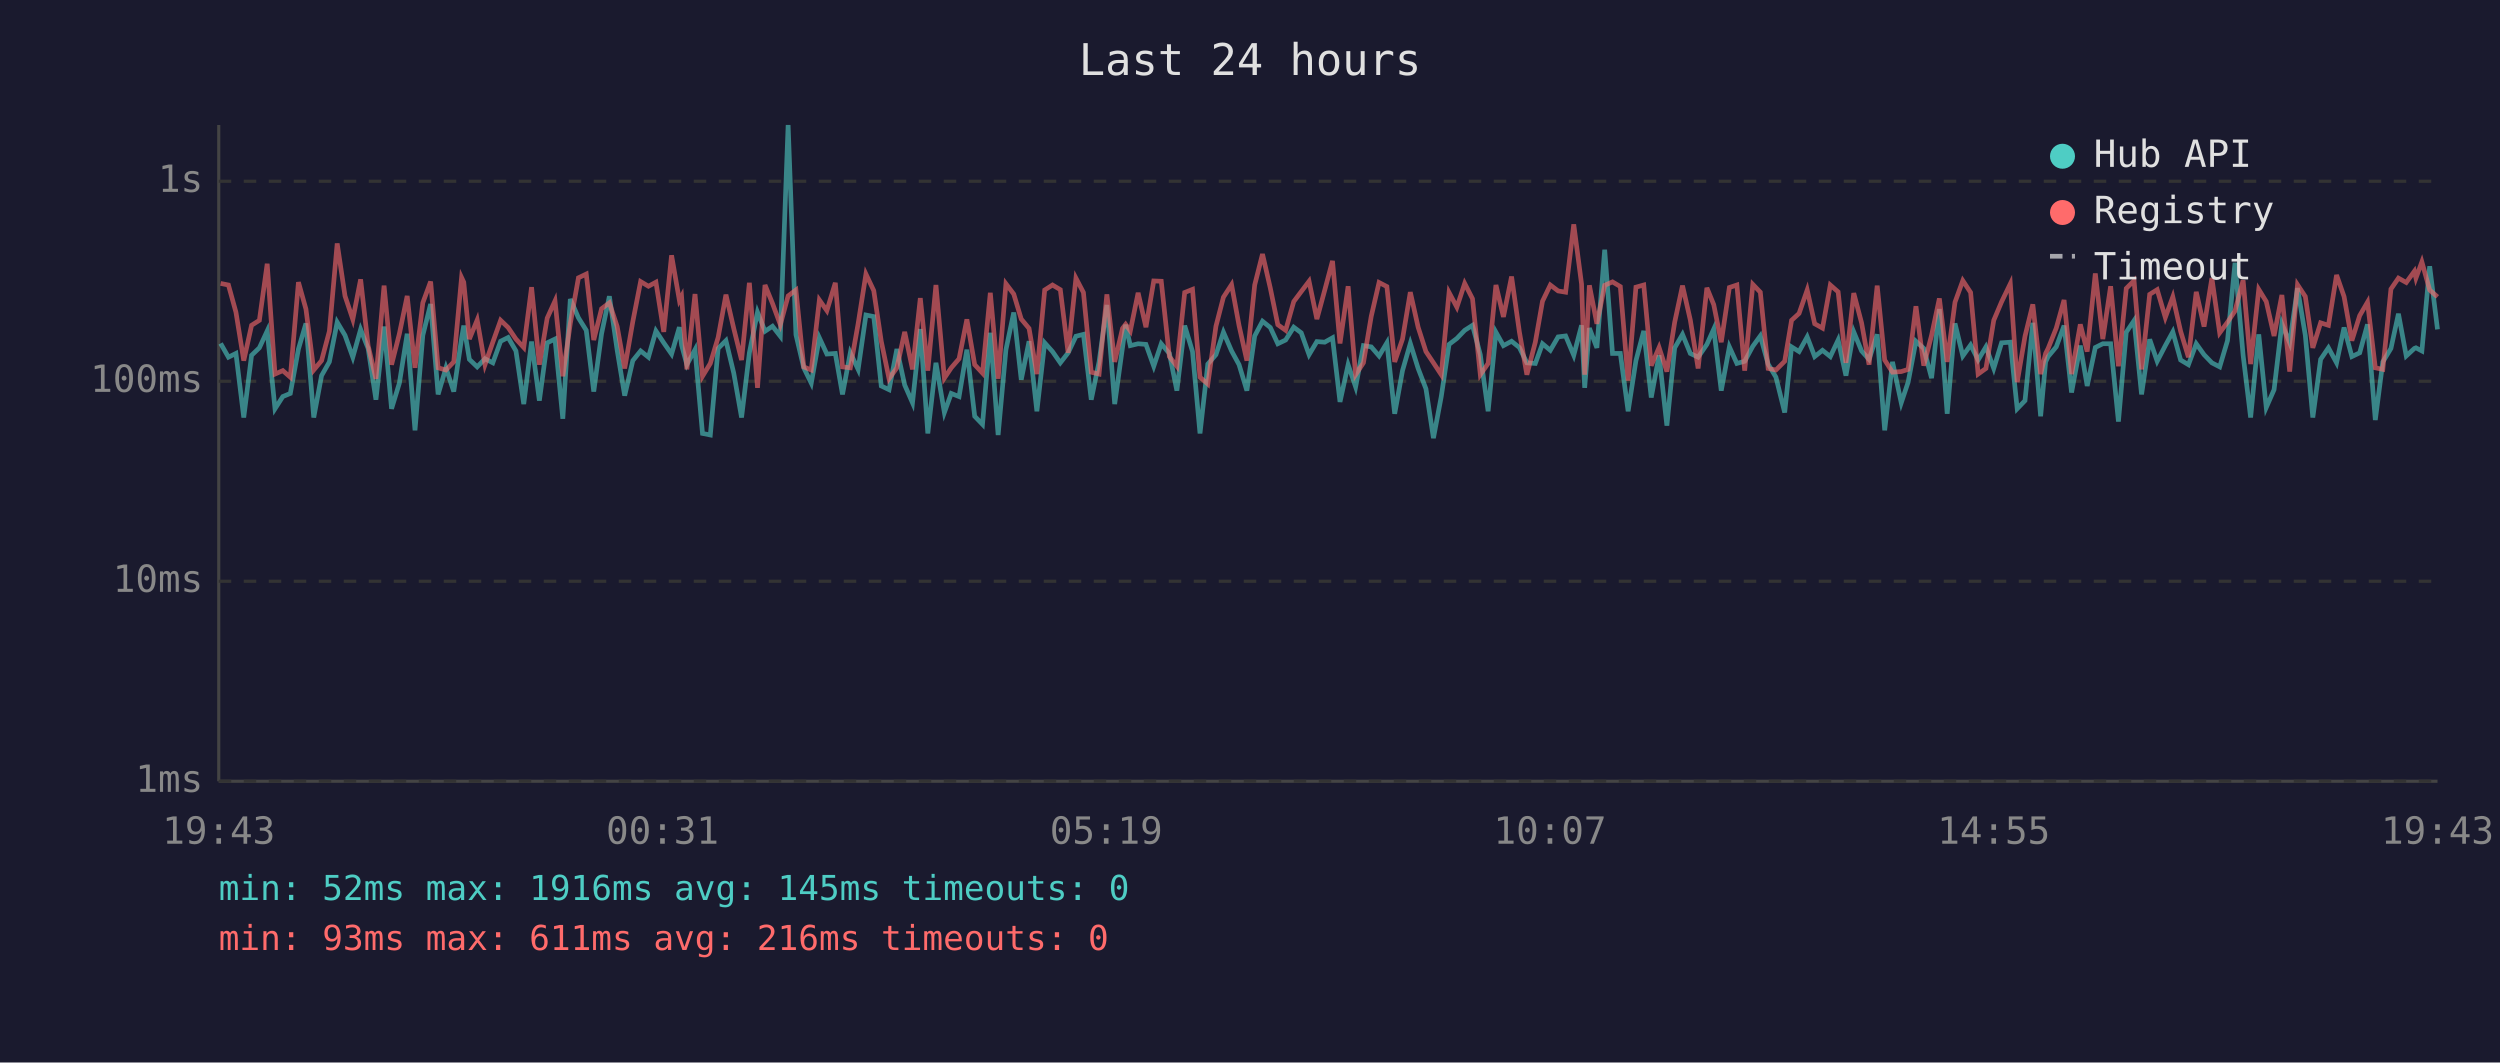
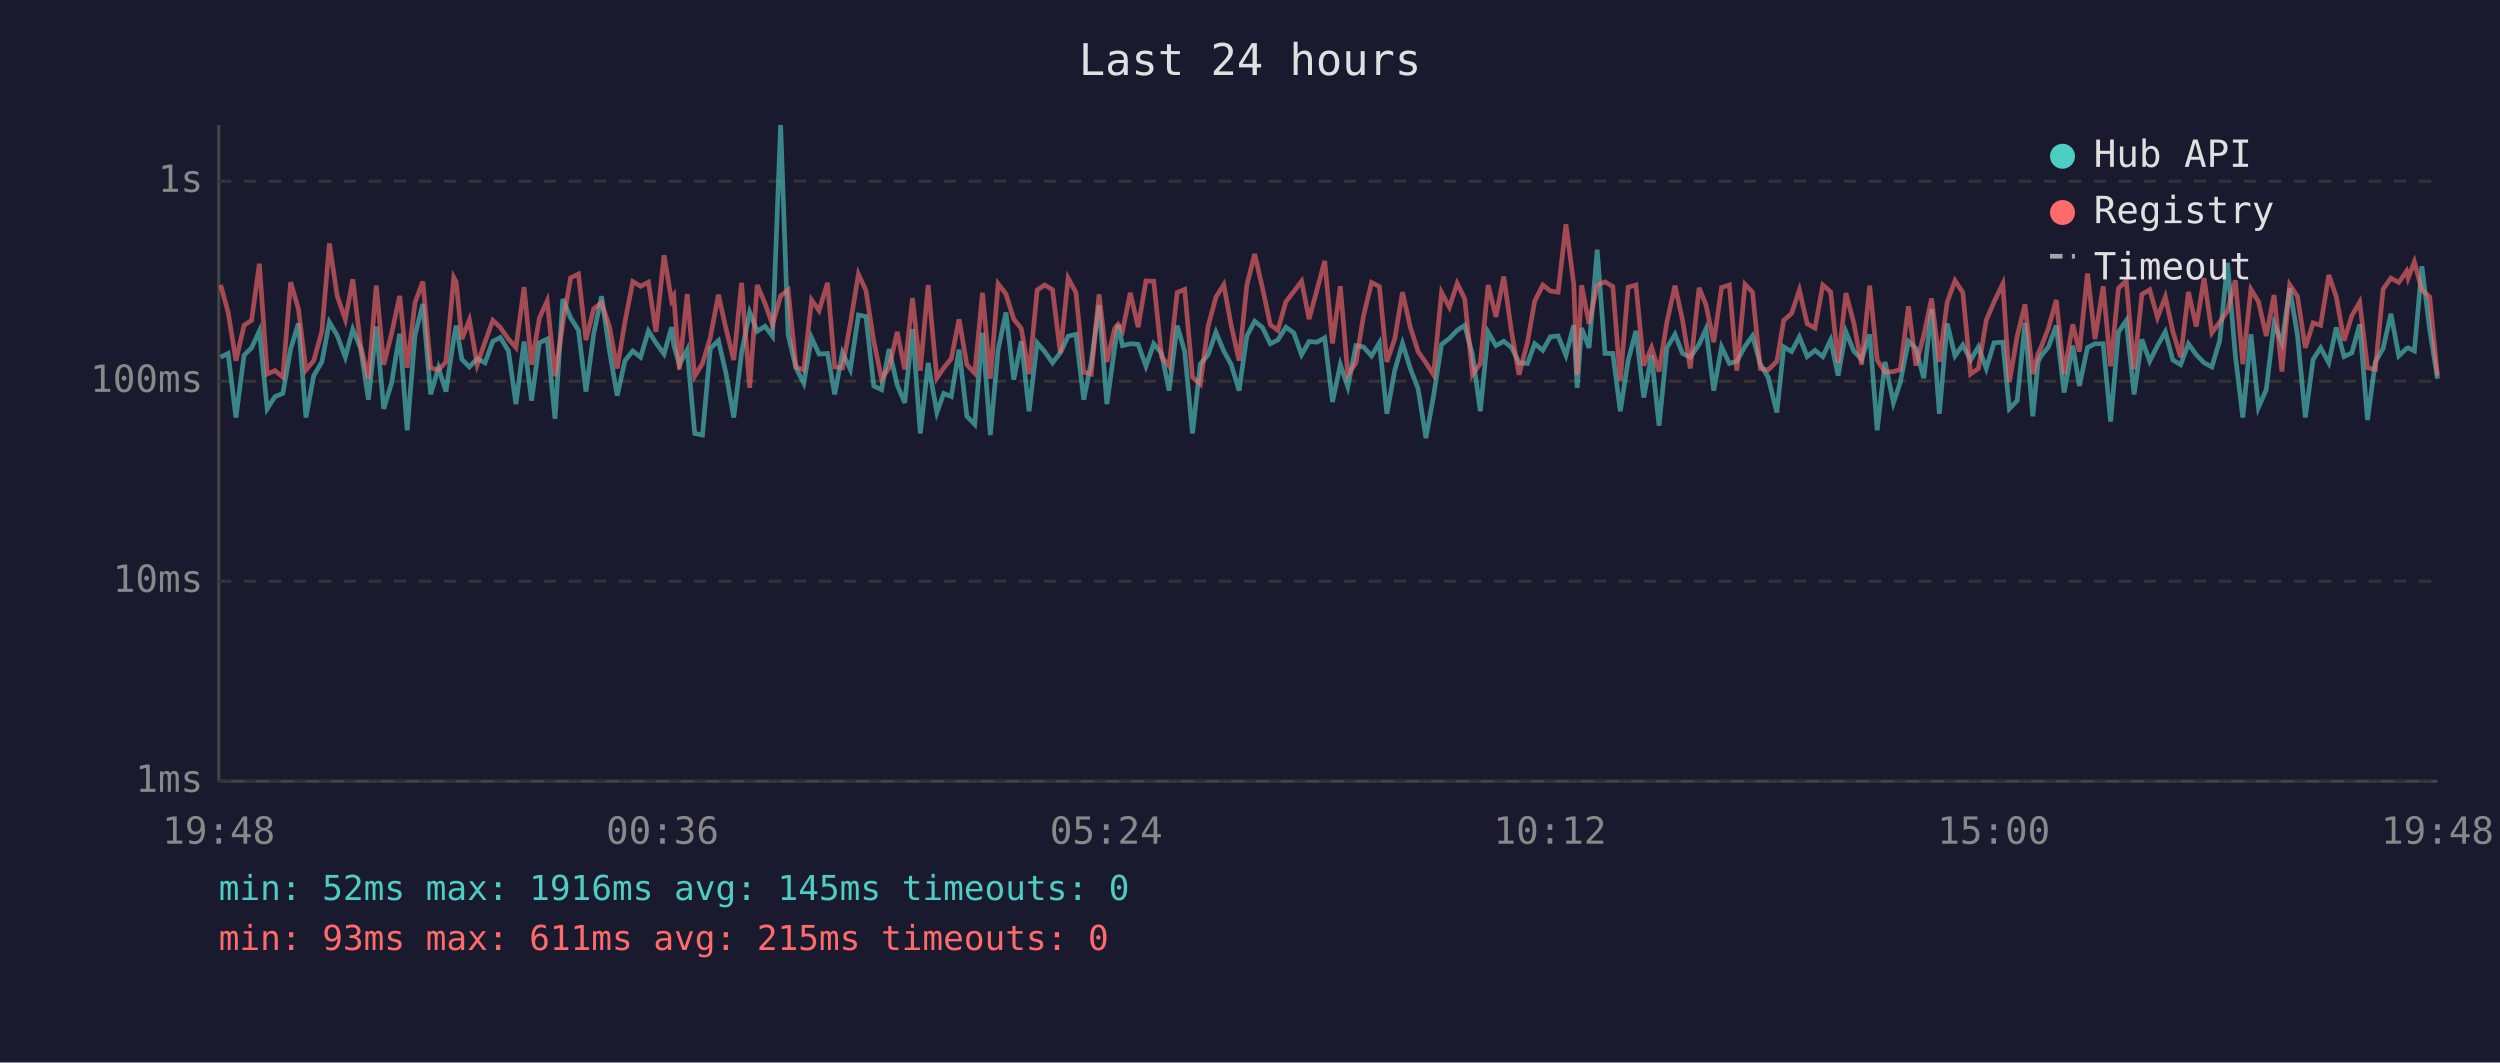
<svg xmlns="http://www.w3.org/2000/svg" viewBox="0 0 800 340" font-family="monospace" font-size="12">
  <rect width="800" height="340" fill="#1a1a2e" />
  <text x="400" y="24" fill="#e0e0e0" font-size="14" text-anchor="middle">Last 24 hours</text>
  <line x1="70" y1="40" x2="70" y2="250" stroke="#444" stroke-width="1" />
  <line x1="70" y1="250" x2="780" y2="250" stroke="#444" stroke-width="1" />
  <line x1="70" y1="250" x2="780" y2="250" stroke="#333" stroke-width="1" stroke-dasharray="4" />
  <text x="65" y="250" fill="#888" text-anchor="end" dominant-baseline="middle">1ms</text>
  <line x1="70" y1="186" x2="780" y2="186" stroke="#333" stroke-width="1" stroke-dasharray="4" />
  <text x="65" y="186" fill="#888" text-anchor="end" dominant-baseline="middle">10ms</text>
  <line x1="70" y1="122" x2="780" y2="122" stroke="#333" stroke-width="1" stroke-dasharray="4" />
  <text x="65" y="122" fill="#888" text-anchor="end" dominant-baseline="middle">100ms</text>
  <line x1="70" y1="58" x2="780" y2="58" stroke="#333" stroke-width="1" stroke-dasharray="4" />
  <text x="65" y="58" fill="#888" text-anchor="end" dominant-baseline="middle">1s</text>
-   <text x="70" y="270" fill="#888" text-anchor="middle">19:43</text>
-   <text x="212" y="270" fill="#888" text-anchor="middle">00:31</text>
-   <text x="354" y="270" fill="#888" text-anchor="middle">05:19</text>
-   <text x="496" y="270" fill="#888" text-anchor="middle">10:07</text>
-   <text x="638" y="270" fill="#888" text-anchor="middle">14:55</text>
-   <text x="780" y="270" fill="#888" text-anchor="middle">19:43</text>
-   <polyline points="70.6,109.9 73.1,114.3 75.5,113.1 78.0,133.6 80.5,113.7 83.0,111.3 85.5,105.9 88.0,130.8 90.5,126.9 92.9,125.9 95.5,111.7 97.9,103.5 100.4,133.6 102.9,120.2 105.4,115.8 107.9,103.1 110.4,107.3 112.9,114.3 115.4,105.4 117.8,111.5 120.3,127.9 122.9,104.5 125.3,130.8 127.8,122.6 130.3,106.8 132.8,137.7 135.3,107.3 137.8,97.3 140.2,126.2 142.7,117.7 145.2,125.3 147.7,108.3 148.4,104.2 150.2,115.0 152.7,117.4 155.2,114.8 157.7,116.1 160.2,109.2 162.6,108.0 165.1,112.3 167.6,129.3 170.1,109.3 172.6,128.2 175.1,109.7 177.6,108.5 180.1,134.0 182.5,95.7 185.1,101.7 187.6,105.7 190.0,125.3 192.5,106.8 195.0,94.8 197.5,112.1 199.9,126.6 202.5,115.4 205.0,112.3 207.5,114.3 209.9,105.9 212.4,109.7 214.9,113.3 217.4,104.7 218.1,110.4 219.8,116.7 222.4,111.9 224.8,138.7 227.3,139.2 229.8,111.5 232.3,109.0 234.8,119.4 237.3,133.6 239.8,112.9 242.4,99.9 244.8,106.0 247.2,104.4 249.7,107.6 252.2,40.0 254.7,107.1 257.2,117.7 259.6,122.6 262.2,108.1 264.6,113.3 267.3,113.1 269.6,126.2 272.1,112.9 274.6,118.2 277.1,100.8 279.6,101.3 282.0,123.5 284.5,124.7 287.0,111.7 289.5,123.2 292.0,128.9 294.5,105.3 296.9,138.7 299.5,116.1 302.2,132.0 304.4,125.9 306.9,126.9 309.4,111.9 311.9,133.2 314.4,135.8 316.9,106.5 319.4,139.2 321.9,111.9 324.4,100.0 326.8,121.5 329.3,109.2 331.8,131.6 334.3,109.7 336.8,112.5 339.3,116.1 341.8,112.9 344.3,107.6 346.7,107.0 349.2,127.9 351.7,115.8 354.2,97.6 356.7,129.3 359.2,111.2 360.2,103.9 361.7,110.6 364.2,110.0 366.7,110.2 369.2,117.2 371.6,110.0 374.2,113.1 376.6,125.0 379.1,104.2 381.6,112.5 384.0,138.7 386.5,116.5 389.1,113.5 391.5,106.3 394.1,112.3 396.5,116.7 399.0,125.0 401.5,107.5 404.0,102.8 406.5,104.8 408.9,110.0 411.4,108.8 414.0,104.7 416.4,106.5 418.9,113.5 421.4,109.3 423.9,109.5 426.4,108.1 428.8,128.6 431.4,116.7 433.8,123.8 436.3,110.6 438.8,111.0 441.3,113.9 443.8,109.7 446.3,132.4 448.8,118.6 451.3,109.9 453.8,117.9 456.3,124.4 458.7,140.2 461.2,126.9 463.7,110.2 466.2,108.3 468.7,105.7 471.2,104.1 473.7,113.5 476.2,131.6 478.7,106.3 481.1,110.6 483.7,109.2 486.2,111.2 488.6,116.1 491.3,116.3 493.6,110.0 496.1,112.1 498.6,107.8 501.0,107.5 503.6,113.7 506.1,104.1 507.1,124.1 508.6,105.0 511.0,111.3 513.5,79.9 516.0,113.1 518.5,113.1 521.0,131.6 523.5,115.4 526.0,105.9 528.4,127.2 530.9,113.7 533.4,136.2 535.9,111.3 538.4,107.0 540.9,113.1 543.4,114.3 546.2,110.2 548.4,105.3 550.8,125.0 553.4,111.0 555.8,116.3 558.3,115.6 560.9,110.8 563.3,107.5 565.8,116.5 568.3,120.7 571.1,132.0 573.3,111.0 575.7,112.5 578.3,107.8 580.7,114.1 583.2,112.1 585.7,114.1 588.2,108.8 590.7,120.2 593.2,106.2 595.7,112.3 598.1,115.0 600.7,107.0 603.1,137.7 605.6,115.8 608.4,128.9 610.6,122.3 613.1,109.2 615.6,111.5 618.1,121.0 620.6,98.9 623.1,132.4 625.6,103.5 628.1,113.9 630.6,110.4 633.0,115.2 635.5,111.0 638.0,117.9 640.5,109.7 643.3,109.5 645.5,130.8 648.0,128.2 650.5,103.3 653.0,133.2 654.6,115.8 655.4,114.1 658.0,111.0 660.5,104.2 662.9,125.6 665.7,110.6 667.9,123.5 670.5,111.2 672.9,110.0 675.4,110.0 677.9,134.9 680.4,106.3 682.9,102.6 685.3,126.2 687.9,108.6 690.3,115.6 692.9,110.6 695.3,106.2 697.8,115.2 700.3,116.7 702.8,110.0 705.3,113.5 707.8,116.1 710.3,117.4 712.8,109.0 715.2,84.1 717.8,113.7 720.2,133.6 722.8,107.0 725.2,130.4 727.7,124.7 730.2,103.6 732.7,109.7 735.2,92.2 737.7,107.3 740.1,133.6 742.6,115.0 745.1,111.3 747.7,116.1 750.1,104.8 752.6,114.1 755.1,112.9 757.6,103.8 760.1,134.4 762.5,115.8 765.1,111.5 767.5,100.4 770.0,113.9 772.6,111.5 773.1,111.3 775.0,112.3 777.5,85.2 780.0,105.4" fill="none" stroke="#4ecdc4" stroke-width="1.5" opacity="0.6" />
-   <polyline points="70.6,90.7 73.1,91.2 75.5,99.9 78.0,115.4 80.5,104.1 83.0,102.5 85.5,84.4 88.0,119.7 90.5,118.6 92.9,120.7 95.5,90.3 97.9,98.9 100.4,118.4 102.9,115.4 105.4,106.0 107.9,77.9 110.4,94.7 112.9,102.2 115.4,89.4 117.8,110.6 120.3,121.2 122.9,91.4 125.3,116.7 127.8,106.8 130.3,94.7 132.8,117.7 135.3,96.9 137.8,90.1 140.2,117.7 142.7,118.4 145.2,115.8 147.7,88.8 148.4,90.3 150.2,108.5 152.7,102.4 155.2,116.7 157.7,109.5 160.2,102.5 162.6,104.8 165.1,108.5 167.6,111.2 170.1,91.9 172.6,116.7 175.1,101.8 177.6,96.3 180.1,120.4 182.5,103.5 185.1,88.9 187.6,87.7 190.0,108.8 192.5,98.8 195.0,96.9 197.5,104.5 199.9,117.9 202.5,102.9 205.0,90.1 207.5,91.6 209.9,90.3 212.4,106.2 214.9,81.7 217.4,96.1 218.1,94.8 219.8,118.2 222.4,94.1 224.8,120.4 227.3,116.3 229.8,108.0 232.3,94.3 234.8,105.1 237.3,115.2 239.8,90.5 242.4,124.1 244.8,91.2 247.2,97.1 249.7,103.9 252.2,94.7 254.7,92.8 257.2,117.4 259.6,118.4 262.2,96.0 264.6,99.4 267.3,90.5 269.6,117.4 272.1,117.7 274.6,103.6 277.1,87.7 279.6,93.0 282.0,109.2 284.5,121.2 287.0,117.7 289.5,106.2 292.0,118.2 294.5,95.4 296.9,118.6 299.5,91.2 302.2,121.0 304.4,117.7 306.9,114.8 309.4,102.2 311.9,116.7 314.4,119.4 316.9,93.7 319.4,121.2 321.9,90.8 324.4,94.1 326.8,102.1 329.3,105.1 331.8,119.7 334.3,92.8 336.8,91.2 339.3,92.7 341.8,112.9 344.3,89.0 346.7,93.6 349.2,119.1 351.7,119.7 354.2,94.2 356.7,115.8 359.2,105.1 360.2,103.8 361.7,105.9 364.2,93.7 366.7,104.7 369.2,89.9 371.6,90.0 374.2,114.1 376.6,117.2 379.1,93.6 381.6,92.6 384.0,120.7 386.5,122.9 389.1,104.4 391.5,95.1 394.1,91.1 396.5,104.2 399.0,115.4 401.5,91.2 404.0,81.3 406.5,92.2 408.9,103.9 411.4,105.7 414.0,96.5 416.4,93.3 418.9,90.0 421.4,102.1 423.9,92.9 426.4,83.5 428.8,109.9 431.4,91.6 433.8,119.9 436.3,116.1 438.8,101.2 441.3,90.4 443.8,91.7 446.3,115.8 448.8,108.5 451.3,93.5 453.8,104.7 456.3,112.5 458.7,116.1 461.2,119.9 463.7,93.6 466.2,98.3 468.7,90.7 471.2,95.6 473.7,119.9 476.2,116.3 478.7,91.2 481.1,101.4 483.7,88.5 486.2,106.2 488.6,119.9 491.3,109.5 493.6,96.4 496.1,91.2 498.6,93.1 501.0,93.5 503.6,71.8 506.1,90.9 507.1,119.9 508.6,91.3 511.0,103.6 513.5,91.3 516.0,90.2 518.5,91.7 521.0,121.8 523.5,91.9 526.0,91.2 528.4,117.0 530.9,111.2 533.4,118.9 535.9,103.1 538.4,91.4 540.9,102.4 543.4,117.9 546.2,92.1 548.4,97.5 550.8,109.5 553.4,92.0 555.8,91.2 558.3,118.6 560.9,91.0 563.3,93.5 565.8,117.9 568.3,118.4 571.1,115.6 573.3,102.5 575.7,100.3 578.3,92.8 580.7,103.6 583.2,105.0 585.7,91.2 588.2,93.4 590.7,116.1 593.2,93.8 595.7,103.3 598.1,116.7 600.7,91.4 603.1,115.2 605.6,119.1 608.4,118.9 610.6,118.2 613.1,98.0 615.6,117.0 618.1,107.3 620.6,95.5 623.1,115.8 625.6,96.7 628.1,89.8 630.6,93.6 633.0,119.7 635.5,117.9 638.0,102.5 640.5,96.6 643.3,90.8 645.5,122.3 648.0,107.6 650.5,97.4 653.0,119.7 654.6,113.1 655.4,111.5 658.0,105.0 660.5,96.0 662.9,119.7 665.7,103.8 667.9,112.5 670.5,87.5 672.9,108.5 675.4,91.6 677.9,117.2 680.4,92.3 682.9,89.8 685.3,118.2 687.9,94.2 690.3,92.7 692.9,101.6 695.3,95.0 697.8,106.0 700.3,114.3 702.8,93.4 705.3,104.5 707.8,89.0 710.3,106.5 712.8,103.1 715.2,99.5 717.8,89.7 720.2,116.5 722.8,92.6 725.2,96.5 727.7,107.5 730.2,94.4 732.7,118.9 735.2,91.1 737.7,94.9 740.1,111.3 742.6,103.3 745.1,104.1 747.7,88.0 750.1,94.9 752.6,109.0 755.1,101.0 757.6,96.7 760.1,117.7 762.5,118.2 765.1,92.5 767.5,89.0 770.0,90.4 772.6,86.8 773.1,89.0 775.0,83.8 777.5,92.8 780.0,95.0" fill="none" stroke="#ff6b6b" stroke-width="1.5" opacity="0.6" />
+   <text x="70" y="270" fill="#888" text-anchor="middle">19:48</text>
+   <text x="212" y="270" fill="#888" text-anchor="middle">00:36</text>
+   <text x="354" y="270" fill="#888" text-anchor="middle">05:24</text>
+   <text x="496" y="270" fill="#888" text-anchor="middle">10:12</text>
+   <text x="638" y="270" fill="#888" text-anchor="middle">15:00</text>
+   <text x="780" y="270" fill="#888" text-anchor="middle">19:48</text>
+   <polyline points="70.6,114.3 73.0,113.1 75.5,133.6 78.1,113.7 80.5,111.3 83.0,105.9 85.5,130.8 88.0,126.9 90.5,125.9 93.0,111.7 95.5,103.5 97.9,133.6 100.4,120.2 103.0,115.8 105.4,103.1 107.9,107.3 110.5,114.3 112.9,105.4 115.4,111.5 117.9,127.9 120.4,104.5 122.8,130.8 125.3,122.6 127.9,106.8 130.3,137.7 132.8,107.3 135.3,97.3 137.8,126.2 140.3,117.7 142.7,125.3 145.2,108.3 146.0,104.2 147.8,115.0 150.2,117.4 152.7,114.8 155.2,116.1 157.7,109.2 160.1,108.0 162.7,112.3 165.1,129.3 167.7,109.3 170.1,128.2 172.6,109.7 175.1,108.5 177.6,134.0 180.1,95.7 182.6,101.7 185.1,105.7 187.5,125.3 190.0,106.8 192.5,94.8 195.0,112.1 197.5,126.6 200.0,115.4 202.5,112.3 205.0,114.3 207.5,105.9 209.9,109.7 212.5,113.3 214.9,104.7 215.6,110.4 217.4,116.7 219.9,111.9 222.3,138.7 224.8,139.2 227.3,111.5 229.9,109.0 232.3,119.4 234.8,133.6 237.3,112.9 239.9,99.9 242.3,106.0 244.8,104.4 247.2,107.6 249.8,40.0 252.2,107.1 254.7,117.7 257.2,122.6 259.7,108.1 262.1,113.3 264.8,113.1 267.1,126.2 269.6,112.9 272.1,118.2 274.7,100.8 277.1,101.3 279.6,123.5 282.1,124.7 284.5,111.7 287.1,123.2 289.5,128.9 292.0,105.3 294.5,138.7 297.0,116.1 299.8,132.0 302.0,125.9 304.4,126.9 306.9,111.9 309.4,133.2 311.9,135.8 314.4,106.5 316.9,139.2 319.4,111.9 321.9,100.0 324.4,121.5 326.8,109.2 329.3,131.6 331.9,109.7 334.3,112.5 336.8,116.1 339.3,112.9 341.8,107.6 344.3,107.0 346.8,127.9 349.2,115.8 351.7,97.6 354.2,129.3 356.7,111.2 357.8,103.9 359.2,110.6 361.7,110.0 364.2,110.2 366.7,117.2 369.2,110.0 371.7,113.1 374.1,125.0 376.7,104.2 379.1,112.5 381.6,138.7 384.1,116.5 386.6,113.5 389.1,106.3 391.6,112.3 394.0,116.7 396.5,125.0 399.0,107.5 401.5,102.8 404.0,104.8 406.5,110.0 408.9,108.8 411.5,104.7 414.0,106.5 416.5,113.5 418.9,109.3 421.4,109.5 423.9,108.1 426.4,128.6 428.9,116.7 431.3,123.8 433.9,110.6 436.3,111.0 438.9,113.9 441.4,109.7 443.8,132.4 446.3,118.6 448.8,109.9 451.3,117.9 453.8,124.4 456.3,140.2 458.7,126.9 461.3,110.2 463.8,108.3 466.3,105.7 468.7,104.1 471.2,113.5 473.7,131.6 476.2,106.3 478.7,110.6 481.2,109.2 483.7,111.2 486.1,116.1 488.8,116.3 491.1,110.0 493.7,112.1 496.1,107.8 498.6,107.5 501.1,113.7 503.6,104.1 504.7,124.1 506.1,105.0 508.5,111.3 511.1,79.9 513.6,113.1 516.1,113.1 518.5,131.6 521.0,115.4 523.5,105.9 526.0,127.2 528.5,113.7 530.9,136.2 533.4,111.3 536.0,107.0 538.4,113.1 540.9,114.3 543.7,110.2 545.9,105.3 548.4,125.0 550.9,111.0 553.4,116.3 555.8,115.6 558.4,110.8 560.8,107.5 563.3,116.5 565.8,120.7 568.6,132.0 570.8,111.0 573.3,112.5 575.8,107.8 578.3,114.1 580.8,112.1 583.3,114.1 585.8,108.8 588.2,120.2 590.7,106.2 593.2,112.3 595.7,115.0 598.3,107.0 600.7,137.7 603.2,115.8 605.9,128.9 608.1,122.3 610.7,109.2 613.1,111.5 615.6,121.0 618.1,98.9 620.6,132.4 623.1,103.5 625.6,113.9 628.1,110.4 630.6,115.2 633.1,111.0 635.6,117.9 638.1,109.7 640.9,109.5 643.0,130.8 645.5,128.2 648.0,103.3 650.5,133.2 652.2,115.8 653.0,114.1 655.5,111.0 658.0,104.2 660.5,125.6 663.3,110.6 665.4,123.5 668.0,111.2 670.4,110.0 673.0,110.0 675.4,134.9 677.9,106.3 680.4,102.6 682.9,126.2 685.4,108.6 687.9,115.6 690.4,110.6 692.9,106.2 695.3,115.2 697.8,116.7 700.3,110.0 702.8,113.5 705.3,116.1 707.8,117.4 710.3,109.0 712.8,84.1 715.3,113.7 717.7,133.6 720.3,107.0 722.7,130.4 725.2,124.7 727.7,103.6 730.2,109.7 732.7,92.2 735.2,107.3 737.7,133.6 740.2,115.0 742.6,111.3 745.2,116.1 747.6,104.8 750.1,114.1 752.6,112.9 755.1,103.8 757.6,134.4 760.1,115.8 762.6,111.5 765.1,100.4 767.6,113.9 770.1,111.5 770.6,111.3 772.6,112.3 775.0,85.2 777.5,105.4 780.0,121.2" fill="none" stroke="#4ecdc4" stroke-width="1.5" opacity="0.6" />
+   <polyline points="70.6,91.2 73.0,99.9 75.5,115.4 78.1,104.1 80.5,102.5 83.0,84.4 85.5,119.7 88.0,118.6 90.5,120.7 93.0,90.3 95.5,98.9 97.9,118.4 100.4,115.4 103.0,106.0 105.4,77.9 107.9,94.7 110.5,102.2 112.9,89.4 115.4,110.6 117.9,121.2 120.4,91.4 122.8,116.7 125.3,106.8 127.9,94.7 130.3,117.7 132.8,96.9 135.3,90.1 137.8,117.7 140.3,118.4 142.7,115.8 145.2,88.8 146.0,90.3 147.8,108.5 150.2,102.4 152.7,116.7 155.2,109.5 157.7,102.5 160.1,104.8 162.7,108.5 165.1,111.2 167.7,91.9 170.1,116.7 172.6,101.8 175.1,96.3 177.6,120.4 180.1,103.5 182.6,88.9 185.1,87.7 187.5,108.8 190.0,98.8 192.5,96.9 195.0,104.5 197.5,117.9 200.0,102.9 202.5,90.1 205.0,91.6 207.5,90.3 209.9,106.2 212.5,81.7 214.9,96.1 215.6,94.8 217.4,118.2 219.9,94.1 222.3,120.4 224.8,116.3 227.3,108.0 229.9,94.3 232.3,105.1 234.8,115.2 237.3,90.5 239.9,124.1 242.3,91.2 244.8,97.1 247.2,103.9 249.8,94.7 252.2,92.8 254.7,117.4 257.2,118.4 259.7,96.0 262.1,99.4 264.8,90.5 267.1,117.4 269.6,117.7 272.1,103.6 274.7,87.7 277.1,93.0 279.6,109.2 282.1,121.2 284.5,117.7 287.1,106.2 289.5,118.2 292.0,95.4 294.5,118.6 297.0,91.2 299.8,121.0 302.0,117.7 304.4,114.8 306.9,102.2 309.4,116.7 311.9,119.4 314.4,93.7 316.9,121.2 319.4,90.8 321.9,94.1 324.4,102.1 326.8,105.1 329.3,119.7 331.9,92.8 334.3,91.2 336.8,92.7 339.3,112.9 341.8,89.0 344.3,93.6 346.8,119.1 349.2,119.7 351.7,94.2 354.2,115.8 356.7,105.1 357.8,103.8 359.2,105.9 361.7,93.7 364.2,104.7 366.7,89.9 369.2,90.0 371.7,114.1 374.1,117.2 376.7,93.6 379.1,92.6 381.6,120.7 384.1,122.9 386.6,104.4 389.1,95.1 391.6,91.1 394.0,104.2 396.5,115.4 399.0,91.2 401.5,81.3 404.0,92.2 406.5,103.9 408.9,105.7 411.5,96.5 414.0,93.3 416.5,90.0 418.9,102.1 421.4,92.9 423.9,83.5 426.4,109.9 428.9,91.6 431.3,119.9 433.9,116.1 436.3,101.2 438.9,90.4 441.4,91.7 443.8,115.8 446.3,108.5 448.8,93.5 451.3,104.7 453.8,112.5 456.3,116.1 458.7,119.9 461.3,93.6 463.8,98.3 466.3,90.7 468.7,95.6 471.2,119.9 473.7,116.3 476.2,91.2 478.7,101.4 481.2,88.5 483.7,106.2 486.1,119.9 488.8,109.5 491.1,96.4 493.7,91.2 496.1,93.1 498.6,93.5 501.1,71.8 503.6,90.9 504.7,119.9 506.1,91.3 508.5,103.6 511.1,91.3 513.6,90.2 516.1,91.7 518.5,121.8 521.0,91.9 523.5,91.2 526.0,117.0 528.5,111.2 530.9,118.9 533.4,103.1 536.0,91.4 538.4,102.4 540.9,117.9 543.7,92.1 545.9,97.5 548.4,109.5 550.9,92.0 553.4,91.2 555.8,118.6 558.4,91.0 560.8,93.5 563.3,117.9 565.8,118.4 568.6,115.6 570.8,102.5 573.3,100.3 575.8,92.8 578.3,103.6 580.8,105.0 583.3,91.2 585.8,93.4 588.2,116.1 590.7,93.8 593.2,103.3 595.7,116.7 598.3,91.4 600.7,115.2 603.2,119.1 605.9,118.9 608.1,118.2 610.7,98.0 613.1,117.0 615.6,107.3 618.1,95.5 620.6,115.8 623.1,96.7 625.6,89.8 628.1,93.6 630.6,119.7 633.1,117.9 635.6,102.5 638.1,96.6 640.9,90.8 643.0,122.3 645.5,107.6 648.0,97.4 650.5,119.7 652.2,113.1 653.0,111.5 655.5,105.0 658.0,96.0 660.5,119.7 663.3,103.8 665.4,112.5 668.0,87.5 670.4,108.5 673.0,91.6 675.4,117.2 677.9,92.3 680.4,89.8 682.9,118.2 685.4,94.2 687.9,92.7 690.4,101.6 692.9,95.0 695.3,106.0 697.8,114.3 700.3,93.4 702.8,104.5 705.3,89.0 707.8,106.5 710.3,103.1 712.8,99.5 715.3,89.7 717.7,116.5 720.3,92.6 722.7,96.5 725.2,107.5 727.7,94.4 730.2,118.9 732.7,91.1 735.2,94.9 737.7,111.3 740.2,103.3 742.6,104.1 745.2,88.0 747.6,94.9 750.1,109.0 752.6,101.0 755.1,96.7 757.6,117.7 760.1,118.2 762.6,92.5 765.1,89.0 767.6,90.4 770.1,86.8 770.6,89.0 772.6,83.8 775.0,92.8 777.5,95.0 780.0,120.2" fill="none" stroke="#ff6b6b" stroke-width="1.5" opacity="0.6" />
  <circle cx="660" cy="50" r="4" fill="#4ecdc4" />
  <text x="670" y="50" fill="#e0e0e0" dominant-baseline="middle">Hub API</text>
  <circle cx="660" cy="68" r="4" fill="#ff6b6b" />
  <text x="670" y="68" fill="#e0e0e0" dominant-baseline="middle">Registry</text>
  <line x1="656" y1="82" x2="664" y2="82" stroke="#e0e0e0" stroke-width="1.5" stroke-dasharray="4,3" opacity="0.7" />
  <text x="670" y="86" fill="#e0e0e0" dominant-baseline="middle">Timeout</text>
  <text x="70" y="288" fill="#4ecdc4" font-size="11">min: 52ms  max: 1916ms  avg: 145ms  timeouts: 0</text>
-   <text x="70" y="304" fill="#ff6b6b" font-size="11">min: 93ms  max: 611ms  avg: 216ms  timeouts: 0</text>
+   <text x="70" y="304" fill="#ff6b6b" font-size="11">min: 93ms  max: 611ms  avg: 215ms  timeouts: 0</text>
</svg>
